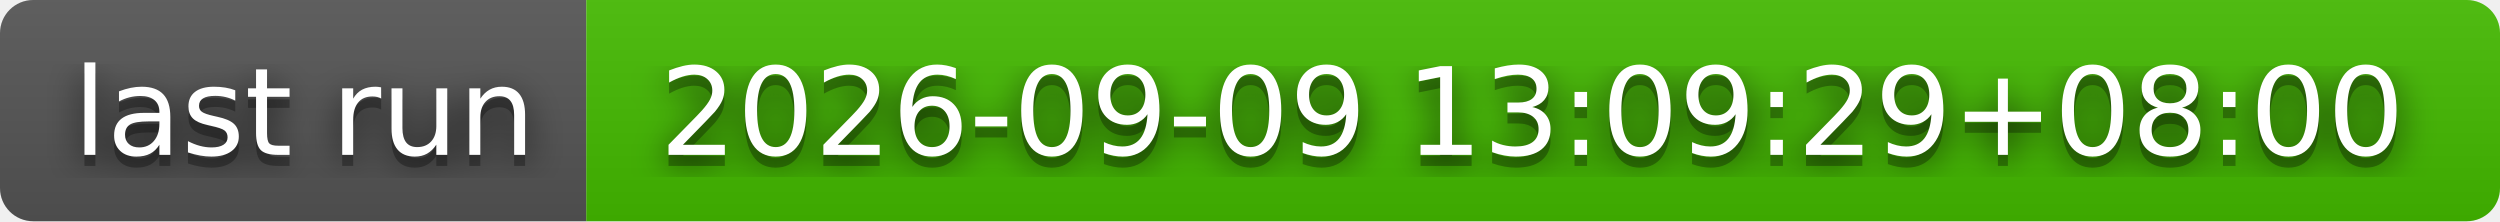
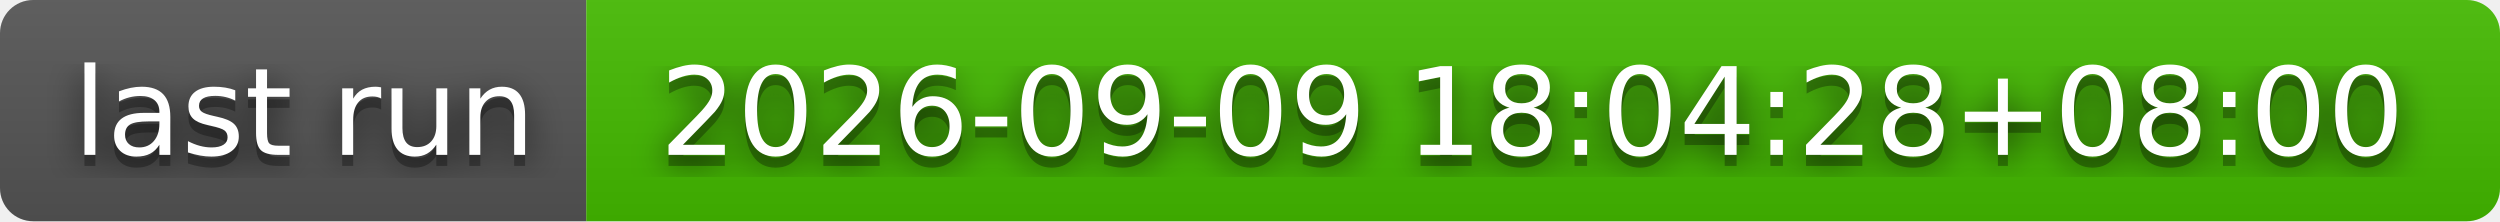
- <svg xmlns="http://www.w3.org/2000/svg" width="226" height="20" role="img" aria-label="last run: 2026-09-09 13:09:29+08:00">
+ <svg xmlns="http://www.w3.org/2000/svg" width="226" height="20" role="img" aria-label="last run: 2026-09-09 18:04:28+08:00">
  <filter id="blur">
    <feGaussianBlur stdDeviation="16" />
  </filter>
  <linearGradient id="s" x2="0" y2="100%">
    <stop offset="0" stop-color="#bbb" stop-opacity=".1" />
    <stop offset="1" stop-opacity=".1" />
  </linearGradient>
  <clipPath id="r">
    <rect width="226" height="20" rx="3" />
  </clipPath>
  <g clip-path="url(#r)">
    <rect width="53" height="20" fill="#555" />
    <rect x="53" width="173" height="20" fill="#4b0" />
    <rect width="226" height="20" fill="url(#s)" />
  </g>
  <g fill="#fff" text-anchor="middle" font-family="Verdana,Geneva,DejaVu Sans,sans-serif" text-rendering="geometricPrecision" font-size="110">
    <g transform="scale(.1)">
      <g aria-hidden="true" fill="#010101">
        <text x="275" y="150" fill-opacity=".8" filter="url(#blur)" textLength="430">last run</text>
        <text x="275" y="150" fill-opacity=".3" textLength="430">last run</text>
      </g>
      <text x="275" y="140" textLength="430">last run</text>
    </g>
    <g transform="scale(.1)">
      <g aria-hidden="true" fill="#010101">
-         <text x="1385" y="150" fill-opacity=".8" filter="url(#blur)" textLength="1630">2026-09-09 13:09:29+08:00</text>
-         <text x="1385" y="150" fill-opacity=".3" textLength="1630">2026-09-09 13:09:29+08:00</text>
+         <text x="1385" y="150" fill-opacity=".8" filter="url(#blur)" textLength="1630">2026-09-09 18:04:28+08:00</text>
+         <text x="1385" y="150" fill-opacity=".3" textLength="1630">2026-09-09 18:04:28+08:00</text>
      </g>
-       <text x="1385" y="140" textLength="1630">2026-09-09 13:09:29+08:00</text>
+       <text x="1385" y="140" textLength="1630">2026-09-09 18:04:28+08:00</text>
    </g>
  </g>
</svg>
